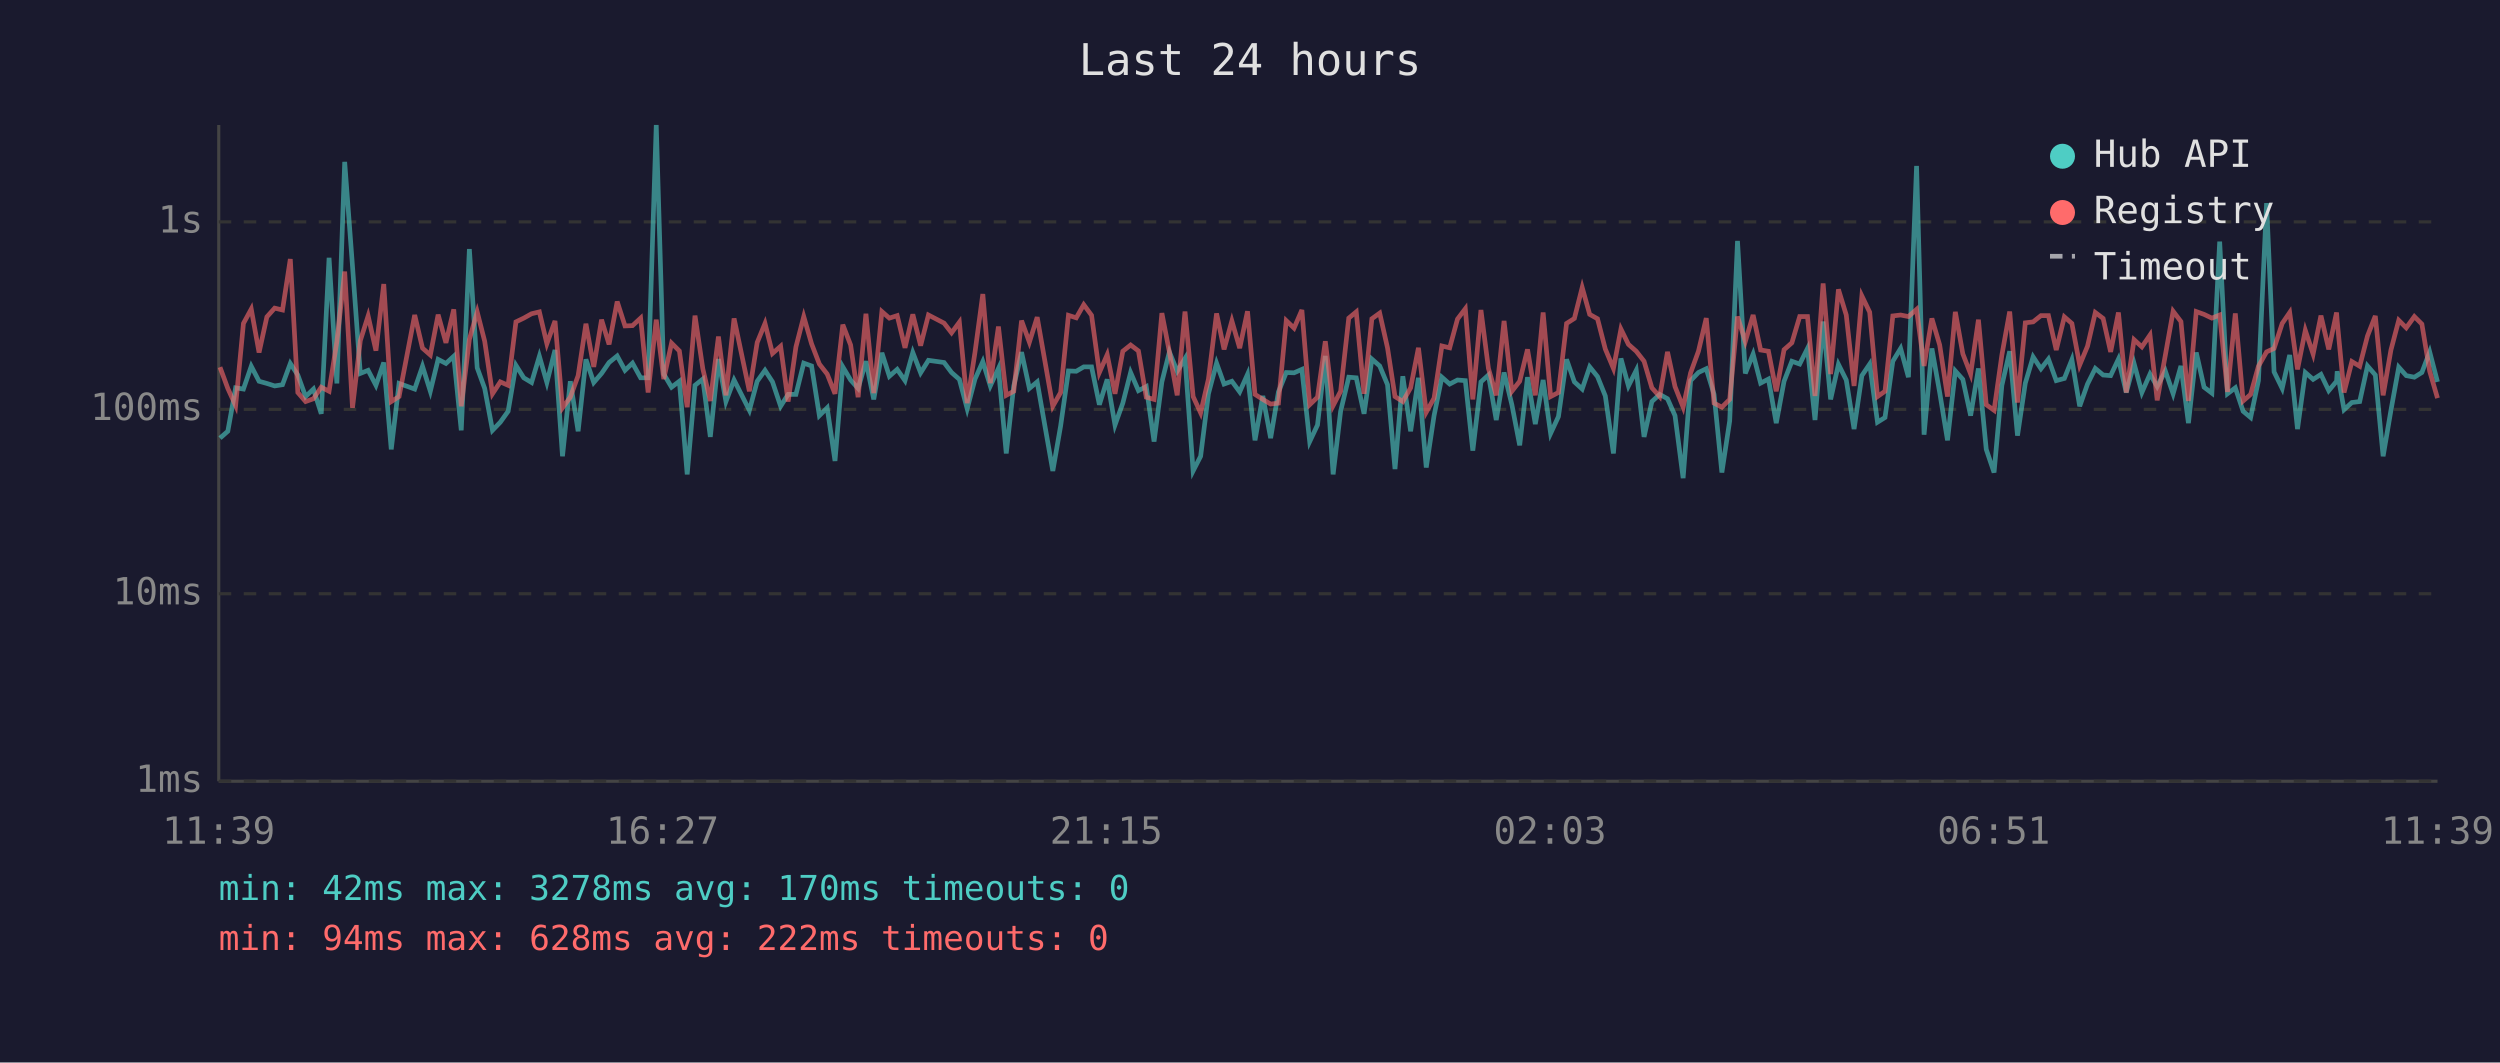
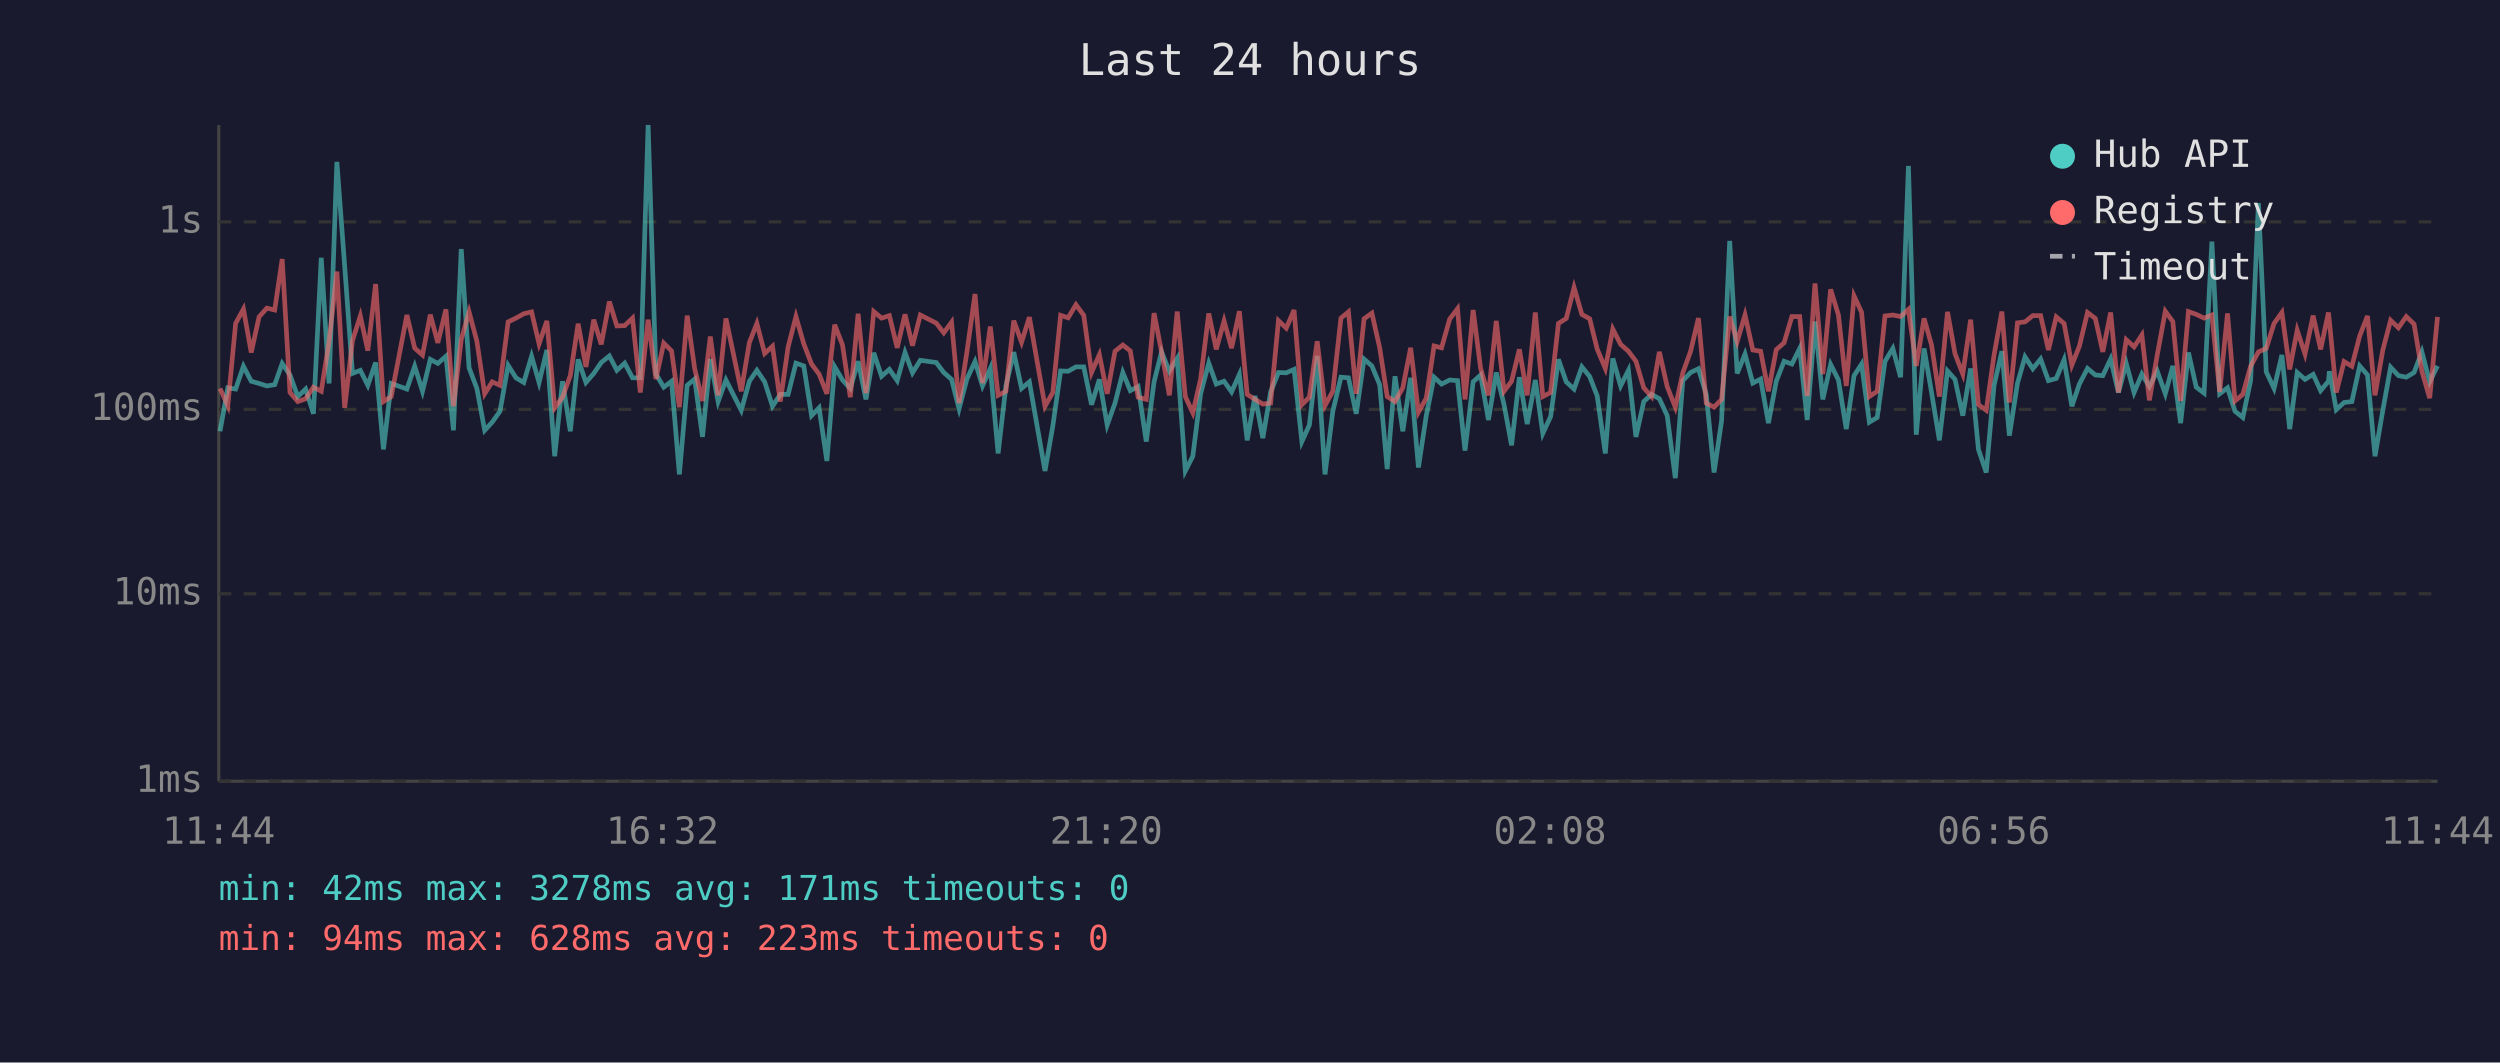
<svg xmlns="http://www.w3.org/2000/svg" viewBox="0 0 800 340" font-family="monospace" font-size="12">
  <rect width="800" height="340" fill="#1a1a2e" />
  <text x="400" y="24" fill="#e0e0e0" font-size="14" text-anchor="middle">Last 24 hours</text>
  <line x1="70" y1="40" x2="70" y2="250" stroke="#444" stroke-width="1" />
  <line x1="70" y1="250" x2="780" y2="250" stroke="#444" stroke-width="1" />
  <line x1="70" y1="250" x2="780" y2="250" stroke="#333" stroke-width="1" stroke-dasharray="4" />
  <text x="65" y="250" fill="#888" text-anchor="end" dominant-baseline="middle">1ms</text>
  <line x1="70" y1="190" x2="780" y2="190" stroke="#333" stroke-width="1" stroke-dasharray="4" />
  <text x="65" y="190" fill="#888" text-anchor="end" dominant-baseline="middle">10ms</text>
  <line x1="70" y1="131" x2="780" y2="131" stroke="#333" stroke-width="1" stroke-dasharray="4" />
  <text x="65" y="131" fill="#888" text-anchor="end" dominant-baseline="middle">100ms</text>
  <line x1="70" y1="71" x2="780" y2="71" stroke="#333" stroke-width="1" stroke-dasharray="4" />
  <text x="65" y="71" fill="#888" text-anchor="end" dominant-baseline="middle">1s</text>
-   <text x="70" y="270" fill="#888" text-anchor="middle">11:39</text>
-   <text x="212" y="270" fill="#888" text-anchor="middle">16:27</text>
-   <text x="354" y="270" fill="#888" text-anchor="middle">21:15</text>
-   <text x="496" y="270" fill="#888" text-anchor="middle">02:03</text>
-   <text x="638" y="270" fill="#888" text-anchor="middle">06:51</text>
-   <text x="780" y="270" fill="#888" text-anchor="middle">11:39</text>
-   <polyline points="70.4,140.2 72.9,138.0 75.4,124.1 77.9,124.5 80.4,117.2 82.9,122.0 85.4,122.7 87.9,123.5 90.4,123.1 92.9,116.3 95.3,120.0 97.8,126.9 100.3,124.5 102.8,132.4 105.3,82.5 107.8,122.7 110.3,51.8 112.8,85.2 115.3,119.5 117.8,118.5 120.3,123.3 122.8,116.0 125.2,143.8 127.7,122.7 132.7,124.5 135.2,117.2 137.7,125.2 140.2,115.0 142.7,116.3 145.2,114.0 147.6,137.7 150.2,79.7 152.7,117.7 155.1,124.3 157.6,137.7 160.1,135.1 162.6,131.6 165.1,116.9 167.6,120.9 170.1,122.4 172.6,114.0 175.0,122.4 177.6,112.0 180.0,146.0 182.5,122.0 185.0,138.0 187.5,115.0 190.0,122.4 192.5,119.5 194.9,116.0 197.5,113.9 200.0,118.5 202.4,116.2 205.0,120.9 207.4,120.9 210.0,40.0 212.4,119.7 214.9,123.9 217.4,122.0 219.9,151.8 222.4,123.3 224.9,121.3 227.3,139.8 229.9,114.9 232.3,128.5 234.9,121.6 239.8,131.3 242.3,122.0 244.8,118.5 247.2,122.2 249.8,130.0 252.2,126.2 254.7,126.2 257.2,116.2 259.7,117.1 262.2,133.0 264.7,130.5 267.2,147.5 269.7,117.4 272.2,121.6 274.6,124.3 277.1,115.6 279.6,127.8 282.2,112.9 284.6,120.4 287.1,118.2 289.6,121.8 292.1,112.8 294.6,119.3 297.1,115.3 302.1,116.0 304.5,119.2 307.0,121.4 309.5,130.8 312.0,121.3 314.5,115.7 316.9,123.5 319.5,117.9 322.0,145.1 324.4,123.5 326.9,112.7 329.4,124.3 331.9,122.2 336.9,150.7 339.4,136.3 341.9,118.7 344.4,118.8 346.8,117.4 349.3,117.4 351.8,129.5 354.3,121.4 356.8,136.0 359.3,129.0 361.8,119.2 364.3,125.0 366.8,123.7 369.3,141.3 371.8,122.2 374.2,112.6 376.7,118.8 379.2,114.7 381.8,150.7 384.2,146.0 386.7,126.0 389.3,116.2 391.7,122.9 394.2,122.0 396.7,125.4 399.2,119.8 401.6,140.9 404.1,126.7 406.6,140.2 409.1,125.4 411.6,119.2 414.1,119.3 416.6,118.2 419.1,141.3 421.6,136.0 424.1,113.9 426.6,151.8 429.0,131.6 431.6,120.7 434.0,120.9 436.5,132.4 439.0,114.9 441.5,117.1 444.0,123.1 446.4,150.1 448.9,120.4 451.4,138.0 453.9,120.9 456.4,149.6 458.9,133.0 461.4,120.7 463.9,122.9 466.4,121.6 468.9,121.8 471.3,144.2 473.9,122.2 476.3,120.0 478.8,134.4 481.3,119.2 483.8,129.5 486.3,142.5 488.8,120.7 491.3,135.7 493.8,121.6 496.2,138.7 498.7,133.3 501.3,115.0 503.8,122.2 506.3,124.5 508.7,117.4 511.2,120.5 513.7,126.7 516.3,145.1 518.7,114.7 521.1,123.5 523.6,118.5 526.1,139.8 528.6,128.5 531.1,126.2 533.6,127.6 536.0,133.0 538.6,153.0 541.0,121.8 543.5,119.2 546.0,118.0 548.5,126.2 551.0,151.2 553.5,134.7 556.0,77.1 558.5,119.5 561.0,113.3 563.4,122.6 565.9,121.3 568.4,135.4 570.9,122.0 573.4,115.6 575.9,116.5 578.4,111.5 580.8,134.4 583.4,102.9 585.8,127.8 588.3,116.6 590.8,121.6 593.3,137.3 595.8,120.2 598.3,116.5 600.8,135.1 603.2,133.6 605.7,115.6 608.2,111.5 610.7,120.7 613.3,53.1 615.7,139.1 618.2,111.5 620.7,125.6 623.2,140.9 625.7,118.7 628.1,121.4 630.6,133.0 633.1,117.9 635.6,143.8 638.1,151.2 640.6,123.3 643.1,112.4 645.6,139.4 648.1,122.6 650.6,114.2 653.1,118.0 655.5,114.9 658.0,121.8 660.6,121.1 663.0,115.1 665.5,130.0 668.0,122.9 670.5,117.9 673.0,120.0 675.4,120.2 677.9,114.9 680.4,125.6 682.9,116.3 685.4,125.6 688.0,119.7 690.3,123.7 692.9,118.7 695.4,126.0 697.9,117.1 700.3,135.4 702.8,112.8 705.3,123.9 707.8,125.8 710.3,77.3 712.8,126.0 715.3,124.1 717.8,131.6 720.2,133.6 722.7,121.8 725.3,65.0 727.7,119.0 730.3,124.3 732.7,113.6 735.2,137.3 737.7,119.2 740.2,121.4 742.7,119.8 745.2,125.0 747.7,122.0 747.9,118.8 750.1,131.1 752.6,128.8 755.1,128.5 757.6,117.1 760.1,120.0 762.6,146.0 765.1,131.3 767.6,117.5 770.0,120.2 772.6,120.7 775.0,119.2 777.5,112.6 780.0,122.2" fill="none" stroke="#4ecdc4" stroke-width="1.5" opacity="0.6" />
-   <polyline points="70.4,117.5 72.9,124.3 75.4,129.8 77.9,103.5 80.4,98.9 82.9,112.8 85.4,101.4 87.9,98.6 90.4,99.2 92.9,82.9 95.3,125.6 97.8,128.5 100.3,127.6 102.8,123.9 105.3,125.2 107.8,109.3 110.3,86.9 112.8,130.5 115.3,109.0 117.8,101.1 120.3,112.2 122.8,90.9 125.2,128.5 127.7,126.9 132.7,100.8 135.2,111.4 137.7,113.6 140.2,100.7 142.7,109.7 145.2,99.0 147.6,130.0 150.2,108.6 152.7,99.8 155.1,109.2 157.6,126.0 160.1,122.2 162.6,123.3 165.1,103.0 167.6,101.8 170.1,100.4 172.6,99.8 175.0,110.0 177.6,102.7 180.0,130.5 182.5,127.1 185.0,120.2 187.5,103.6 190.0,117.4 192.5,102.3 194.9,110.2 197.5,96.5 200.0,104.3 202.4,104.2 205.0,101.8 207.4,125.6 210.0,102.3 212.4,121.3 214.9,109.8 217.4,112.3 219.9,130.3 222.4,101.0 224.9,118.0 227.3,128.3 229.9,107.7 232.3,126.5 234.9,101.9 239.8,125.2 242.3,109.6 244.8,103.5 247.2,113.1 249.8,110.8 252.2,128.5 254.7,111.0 257.2,101.3 259.7,110.0 262.2,116.5 264.7,119.7 267.2,126.0 269.7,103.9 272.2,110.4 274.6,127.1 277.1,100.4 279.6,125.8 282.2,99.7 284.6,101.8 287.1,101.0 289.6,111.3 292.1,100.6 294.6,110.6 297.1,100.8 302.1,103.4 304.5,106.5 307.0,103.1 309.5,129.0 312.0,112.7 314.5,94.1 316.9,122.6 319.5,104.5 322.0,126.5 324.4,125.2 326.9,102.6 329.4,109.5 331.9,101.5 336.9,130.0 339.4,125.6 341.9,100.9 344.4,101.7 346.8,97.5 349.3,100.9 351.8,119.2 354.3,113.5 356.8,126.0 359.3,112.4 361.8,110.4 364.3,112.3 366.8,127.1 369.3,127.8 371.8,100.2 374.2,112.6 376.7,126.5 379.2,99.7 381.8,126.9 384.2,132.1 386.7,121.3 389.3,100.3 391.7,111.8 394.2,102.7 396.7,111.4 399.2,99.6 401.6,126.2 404.1,127.8 406.6,129.3 409.1,129.0 411.6,102.6 414.1,105.0 416.6,99.2 419.1,129.5 421.6,127.1 424.1,109.2 426.6,129.8 429.0,125.2 431.6,101.8 434.0,99.8 436.5,126.0 439.0,102.0 441.5,100.2 444.0,111.3 446.4,126.9 448.9,128.5 451.4,124.1 453.9,111.3 456.4,131.9 458.9,127.4 461.4,110.7 463.9,111.3 466.4,102.1 468.9,98.8 471.3,127.8 473.9,99.2 476.3,117.9 478.8,126.5 481.3,102.7 483.8,125.2 486.3,122.0 488.8,111.8 491.3,126.5 493.8,100.0 496.2,126.9 498.7,125.6 501.3,103.5 503.8,101.9 506.3,92.0 508.7,100.6 511.2,102.0 513.7,111.7 516.3,117.9 518.7,105.3 521.1,110.2 523.6,112.4 526.1,115.6 528.6,124.1 531.1,126.9 533.6,112.6 536.0,123.7 538.6,130.3 541.0,119.3 543.5,112.4 546.0,101.8 548.5,129.0 551.0,130.3 553.5,127.8 556.0,101.3 558.5,109.3 561.0,100.8 563.4,112.0 565.9,112.4 568.4,125.2 570.9,111.9 573.4,109.7 575.9,101.3 578.4,101.3 580.8,126.7 583.4,90.7 585.8,119.7 588.3,92.6 590.8,100.8 593.3,123.5 595.8,94.7 598.3,99.9 600.8,126.9 603.2,125.2 605.7,101.1 608.2,100.8 610.7,101.3 613.3,99.0 615.7,117.1 618.2,101.9 620.7,110.4 623.2,126.9 625.7,99.8 628.1,113.2 630.6,119.7 633.1,102.3 635.6,129.5 638.1,131.3 640.6,113.6 643.1,99.7 645.6,128.8 648.1,103.3 650.6,103.0 653.1,101.0 655.5,101.0 658.0,112.0 660.6,101.4 663.0,103.5 665.5,116.8 668.0,110.8 670.5,100.0 673.0,101.9 675.4,112.6 677.9,100.0 680.4,125.6 682.9,108.7 685.4,111.0 688.0,107.2 690.3,128.1 692.9,113.7 695.4,99.6 697.9,102.9 700.3,128.3 702.8,99.7 705.3,100.6 707.8,101.8 710.3,100.8 712.8,125.4 715.3,100.3 717.8,128.3 720.2,126.2 722.7,117.2 725.3,112.6 727.7,111.5 730.3,103.5 732.7,100.0 735.2,118.2 737.7,105.7 740.2,113.3 742.7,101.0 745.2,111.8 747.7,100.0 747.9,102.7 750.1,125.6 752.6,115.7 755.1,117.2 757.6,107.5 760.1,101.1 762.6,126.5 765.1,112.0 767.6,102.5 770.0,104.9 772.6,101.3 775.0,103.7 777.5,118.8 780.0,127.4" fill="none" stroke="#ff6b6b" stroke-width="1.5" opacity="0.6" />
+   <text x="70" y="270" fill="#888" text-anchor="middle">11:44</text>
+   <text x="212" y="270" fill="#888" text-anchor="middle">16:32</text>
+   <text x="354" y="270" fill="#888" text-anchor="middle">21:20</text>
+   <text x="496" y="270" fill="#888" text-anchor="middle">02:08</text>
+   <text x="638" y="270" fill="#888" text-anchor="middle">06:56</text>
+   <text x="780" y="270" fill="#888" text-anchor="middle">11:44</text>
+   <polyline points="70.4,138.0 72.9,124.1 75.4,124.5 77.9,117.2 80.4,122.0 82.9,122.7 85.4,123.5 87.9,123.1 90.3,116.3 92.8,120.0 95.3,126.9 97.8,124.5 100.3,132.4 102.8,82.5 105.3,122.7 107.8,51.8 110.3,85.2 112.8,119.5 115.3,118.5 117.7,123.3 120.2,116.0 122.7,143.8 125.2,122.7 130.2,124.5 132.7,117.2 135.2,125.2 137.7,115.0 140.1,116.3 142.7,114.0 145.1,137.7 147.6,79.7 150.1,117.7 152.6,124.3 155.1,137.7 157.5,135.1 160.0,131.6 162.6,116.9 165.1,120.9 167.6,122.4 170.1,114.0 172.5,122.4 175.0,112.0 177.5,146.0 180.0,122.0 182.5,138.0 185.0,115.0 187.5,122.4 190.0,119.5 192.4,116.0 195.0,113.9 197.4,118.5 199.9,116.2 202.4,120.9 204.9,120.9 207.4,40.0 209.9,119.7 212.4,123.9 214.9,122.0 217.4,151.8 219.9,123.3 222.3,121.3 224.8,139.8 227.3,114.9 229.8,128.5 232.3,121.6 237.2,131.3 239.8,122.0 242.2,118.5 244.7,122.2 247.2,130.0 249.7,126.2 252.2,126.2 254.7,116.2 257.2,117.1 259.7,133.0 262.1,130.5 264.6,147.5 267.1,117.4 269.6,121.6 272.1,124.3 274.6,115.6 277.1,127.8 279.6,112.9 282.1,120.4 284.6,118.2 287.1,121.8 289.6,112.8 292.0,119.3 294.5,115.3 299.6,116.0 302.0,119.2 304.5,121.4 306.9,130.8 309.4,121.3 312.0,115.7 314.4,123.5 316.9,117.9 319.4,145.1 321.9,123.5 324.4,112.7 326.9,124.3 329.4,122.2 334.4,150.7 336.9,136.3 339.4,118.7 341.8,118.8 344.3,117.4 346.8,117.4 349.3,129.5 351.8,121.4 354.3,136.0 356.8,129.0 359.3,119.2 361.7,125.0 364.2,123.7 366.8,141.3 369.3,122.2 371.7,112.6 374.2,118.8 376.7,114.7 379.3,150.7 381.7,146.0 384.2,126.0 386.8,116.2 389.2,122.9 391.7,122.0 394.1,125.4 396.6,119.8 399.1,140.9 401.6,126.7 404.1,140.2 406.6,125.4 409.1,119.2 411.6,119.3 414.1,118.2 416.6,141.3 419.0,136.0 421.5,113.9 424.0,151.8 426.5,131.6 429.1,120.7 431.5,120.9 434.0,132.4 436.5,114.9 439.0,117.1 441.5,123.1 443.9,150.1 446.4,120.4 448.9,138.0 451.4,120.9 453.9,149.6 456.4,133.0 458.9,120.7 461.3,122.9 463.9,121.6 466.4,121.8 468.8,144.2 471.4,122.2 473.8,120.0 476.3,134.4 478.8,119.2 481.3,129.5 483.7,142.5 486.2,120.7 488.7,135.7 491.3,121.6 493.7,138.7 496.2,133.3 498.7,115.0 501.2,122.2 503.7,124.5 506.2,117.4 508.7,120.5 511.1,126.7 513.7,145.1 516.1,114.7 518.6,123.5 521.1,118.5 523.5,139.8 526.0,128.5 528.5,126.2 531.0,127.6 533.5,133.0 536.1,153.0 538.5,121.8 541.0,119.2 543.5,118.0 546.0,126.2 548.5,151.2 550.9,134.7 553.5,77.1 555.9,119.5 558.4,113.3 560.9,122.6 563.4,121.3 565.9,135.4 568.4,122.0 570.9,115.6 573.4,116.5 575.9,111.5 578.3,134.4 580.8,102.9 583.3,127.8 585.8,116.6 588.3,121.6 590.8,137.3 593.3,120.2 595.7,116.5 598.2,135.1 600.7,133.6 603.2,115.6 605.7,111.5 608.2,120.7 610.7,53.1 613.2,139.1 615.7,111.5 618.1,125.6 620.6,140.9 623.2,118.7 625.6,121.4 628.1,133.0 630.6,117.9 633.1,143.8 635.6,151.2 638.1,123.3 640.6,112.4 643.0,139.4 645.6,122.6 648.0,114.2 650.5,118.0 653.0,114.9 655.5,121.8 658.0,121.1 660.5,115.1 663.0,130.0 665.4,122.9 668.0,117.9 670.5,120.0 672.9,120.2 675.4,114.9 677.9,125.6 680.4,116.3 682.9,125.6 685.4,119.7 687.8,123.7 690.3,118.7 692.9,126.0 695.3,117.1 697.8,135.4 700.3,112.8 702.8,123.9 705.3,125.8 707.8,77.3 710.3,126.0 712.8,124.1 715.2,131.6 717.7,133.6 720.2,121.8 722.7,65.0 725.2,119.0 727.7,124.3 730.2,113.6 732.7,137.3 735.1,119.2 737.6,121.4 740.2,119.8 742.6,125.0 745.1,122.0 745.4,118.8 747.6,131.1 750.1,128.8 752.6,128.5 755.1,117.1 757.6,120.0 760.0,146.0 762.5,131.3 765.0,117.5 767.5,120.2 770.0,120.7 772.5,119.2 775.0,112.6 777.5,122.2 780.0,117.1" fill="none" stroke="#4ecdc4" stroke-width="1.5" opacity="0.6" />
+   <polyline points="70.4,124.3 72.9,129.8 75.4,103.5 77.9,98.9 80.4,112.8 82.9,101.4 85.4,98.6 87.9,99.2 90.3,82.9 92.8,125.6 95.3,128.5 97.8,127.6 100.3,123.9 102.8,125.2 105.3,109.3 107.8,86.9 110.3,130.5 112.8,109.0 115.3,101.1 117.7,112.2 120.2,90.9 122.7,128.5 125.2,126.9 130.2,100.8 132.7,111.4 135.2,113.6 137.7,100.7 140.1,109.7 142.7,99.0 145.1,130.0 147.6,108.6 150.1,99.8 152.6,109.2 155.1,126.0 157.5,122.2 160.0,123.3 162.6,103.0 165.1,101.8 167.6,100.4 170.1,99.8 172.5,110.0 175.0,102.7 177.5,130.5 180.0,127.1 182.5,120.2 185.0,103.6 187.5,117.4 190.0,102.3 192.4,110.2 195.0,96.5 197.4,104.3 199.9,104.2 202.4,101.8 204.9,125.6 207.4,102.3 209.9,121.3 212.4,109.8 214.9,112.3 217.4,130.3 219.9,101.0 222.3,118.0 224.8,128.3 227.3,107.7 229.8,126.5 232.3,101.9 237.2,125.2 239.8,109.6 242.2,103.5 244.7,113.1 247.2,110.8 249.7,128.5 252.2,111.0 254.7,101.3 257.2,110.0 259.7,116.5 262.1,119.7 264.6,126.0 267.1,103.9 269.6,110.4 272.1,127.1 274.6,100.4 277.1,125.8 279.6,99.7 282.1,101.8 284.6,101.0 287.1,111.3 289.6,100.6 292.0,110.6 294.5,100.8 299.6,103.4 302.0,106.5 304.5,103.1 306.9,129.0 309.4,112.7 312.0,94.1 314.4,122.6 316.9,104.5 319.4,126.5 321.9,125.2 324.4,102.6 326.9,109.5 329.4,101.5 334.4,130.0 336.9,125.6 339.4,100.9 341.8,101.7 344.3,97.5 346.8,100.9 349.3,119.2 351.8,113.5 354.3,126.0 356.8,112.4 359.3,110.4 361.7,112.3 364.2,127.1 366.8,127.8 369.3,100.2 371.7,112.6 374.2,126.5 376.7,99.7 379.3,126.9 381.7,132.1 384.2,121.3 386.8,100.3 389.2,111.8 391.7,102.7 394.1,111.4 396.6,99.6 399.1,126.2 401.6,127.8 404.1,129.3 406.6,129.0 409.1,102.6 411.6,105.0 414.1,99.2 416.6,129.5 419.0,127.1 421.5,109.2 424.0,129.8 426.5,125.2 429.1,101.8 431.5,99.8 434.0,126.0 436.5,102.0 439.0,100.2 441.5,111.3 443.9,126.9 446.4,128.5 448.9,124.1 451.4,111.3 453.9,131.9 456.4,127.4 458.9,110.7 461.3,111.3 463.9,102.1 466.4,98.8 468.8,127.8 471.4,99.2 473.8,117.9 476.3,126.5 478.8,102.7 481.3,125.2 483.7,122.0 486.2,111.8 488.7,126.5 491.3,100.0 493.7,126.9 496.2,125.6 498.7,103.5 501.2,101.9 503.7,92.0 506.2,100.6 508.7,102.0 511.1,111.7 513.7,117.9 516.1,105.3 518.6,110.2 521.1,112.4 523.5,115.6 526.0,124.1 528.5,126.9 531.0,112.6 533.5,123.7 536.1,130.3 538.5,119.3 541.0,112.4 543.5,101.8 546.0,129.0 548.5,130.3 550.9,127.8 553.5,101.3 555.9,109.3 558.4,100.8 560.9,112.0 563.4,112.4 565.9,125.2 568.4,111.9 570.9,109.7 573.4,101.3 575.9,101.3 578.3,126.7 580.8,90.7 583.3,119.7 585.8,92.6 588.3,100.8 590.8,123.5 593.3,94.7 595.7,99.9 598.2,126.9 600.7,125.2 603.2,101.1 605.7,100.8 608.2,101.3 610.7,99.0 613.2,117.1 615.7,101.9 618.1,110.4 620.6,126.9 623.2,99.8 625.6,113.2 628.1,119.7 630.6,102.3 633.1,129.5 635.6,131.3 638.1,113.6 640.6,99.7 643.0,128.8 645.6,103.3 648.0,103.0 650.5,101.0 653.0,101.0 655.5,112.0 658.0,101.4 660.5,103.5 663.0,116.8 665.4,110.8 668.0,100.0 670.5,101.9 672.9,112.6 675.4,100.0 677.9,125.6 680.4,108.7 682.9,111.0 685.4,107.2 687.8,128.1 690.3,113.7 692.9,99.6 695.3,102.9 697.8,128.3 700.3,99.7 702.8,100.6 705.3,101.8 707.8,100.8 710.3,125.4 712.8,100.3 715.2,128.3 717.7,126.2 720.2,117.2 722.7,112.6 725.2,111.5 727.7,103.5 730.2,100.0 732.7,118.2 735.1,105.7 737.6,113.3 740.2,101.0 742.6,111.8 745.1,100.0 745.4,102.7 747.6,125.6 750.1,115.7 752.6,117.2 755.1,107.5 757.6,101.1 760.0,126.5 762.5,112.0 765.0,102.5 767.5,104.9 770.0,101.3 772.5,103.7 775.0,118.8 777.5,127.4 780.0,101.4" fill="none" stroke="#ff6b6b" stroke-width="1.5" opacity="0.6" />
  <circle cx="660" cy="50" r="4" fill="#4ecdc4" />
  <text x="670" y="50" fill="#e0e0e0" dominant-baseline="middle">Hub API</text>
  <circle cx="660" cy="68" r="4" fill="#ff6b6b" />
  <text x="670" y="68" fill="#e0e0e0" dominant-baseline="middle">Registry</text>
  <line x1="656" y1="82" x2="664" y2="82" stroke="#e0e0e0" stroke-width="1.5" stroke-dasharray="4,3" opacity="0.7" />
  <text x="670" y="86" fill="#e0e0e0" dominant-baseline="middle">Timeout</text>
-   <text x="70" y="288" fill="#4ecdc4" font-size="11">min: 42ms  max: 3278ms  avg: 170ms  timeouts: 0</text>
-   <text x="70" y="304" fill="#ff6b6b" font-size="11">min: 94ms  max: 628ms  avg: 222ms  timeouts: 0</text>
+   <text x="70" y="288" fill="#4ecdc4" font-size="11">min: 42ms  max: 3278ms  avg: 171ms  timeouts: 0</text>
+   <text x="70" y="304" fill="#ff6b6b" font-size="11">min: 94ms  max: 628ms  avg: 223ms  timeouts: 0</text>
</svg>
